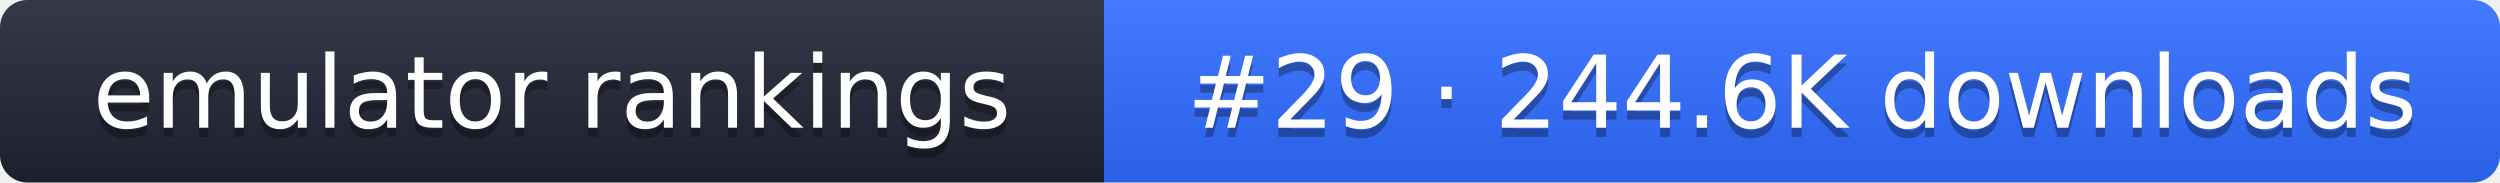
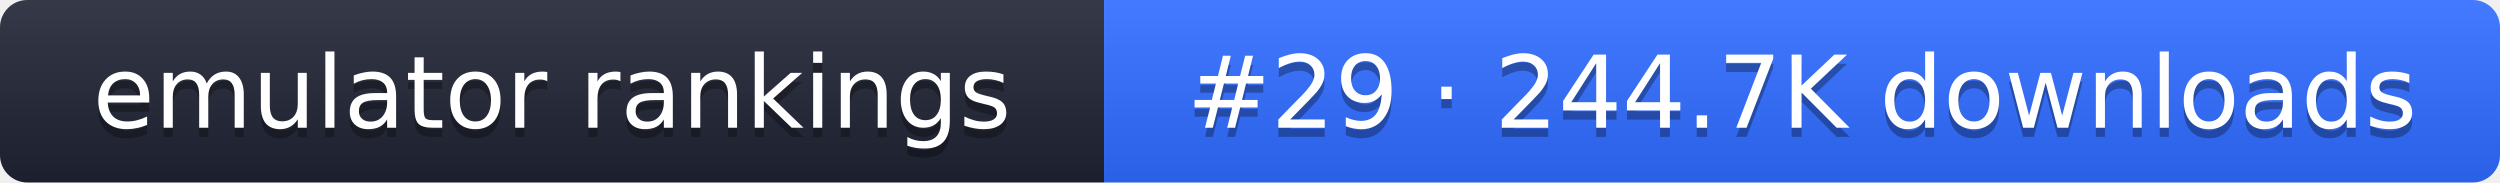
- <svg xmlns="http://www.w3.org/2000/svg" width="274" height="20" role="img" aria-label="emulator rankings: #29 · 244.6K downloads">
+ <svg xmlns="http://www.w3.org/2000/svg" width="274" height="20" role="img" aria-label="emulator rankings: #29 · 244.7K downloads">
  <linearGradient id="g" x2="0" y2="100%">
    <stop offset="0" stop-color="#fff" stop-opacity=".1" />
    <stop offset="1" stop-opacity=".1" />
  </linearGradient>
  <clipPath id="r">
    <rect width="274" height="20" rx="3" fill="#fff" />
  </clipPath>
  <g clip-path="url(#r)">
    <rect width="121" height="20" fill="#1f2433" />
    <rect x="121" width="153" height="20" fill="#2f6bff" />
    <rect width="274" height="20" fill="url(#g)" />
  </g>
  <g fill="#fff" text-anchor="middle" font-family="Verdana,DejaVu Sans,sans-serif" font-size="11">
    <text x="60.5" y="15" fill="#010101" fill-opacity=".3">emulator rankings</text>
    <text x="60.5" y="14">emulator rankings</text>
-     <text x="197.5" y="15" fill="#010101" fill-opacity=".3">#29 · 244.6K downloads</text>
-     <text x="197.5" y="14">#29 · 244.6K downloads</text>
+     <text x="197.5" y="15" fill="#010101" fill-opacity=".3">#29 · 244.7K downloads</text>
+     <text x="197.5" y="14">#29 · 244.7K downloads</text>
  </g>
</svg>
